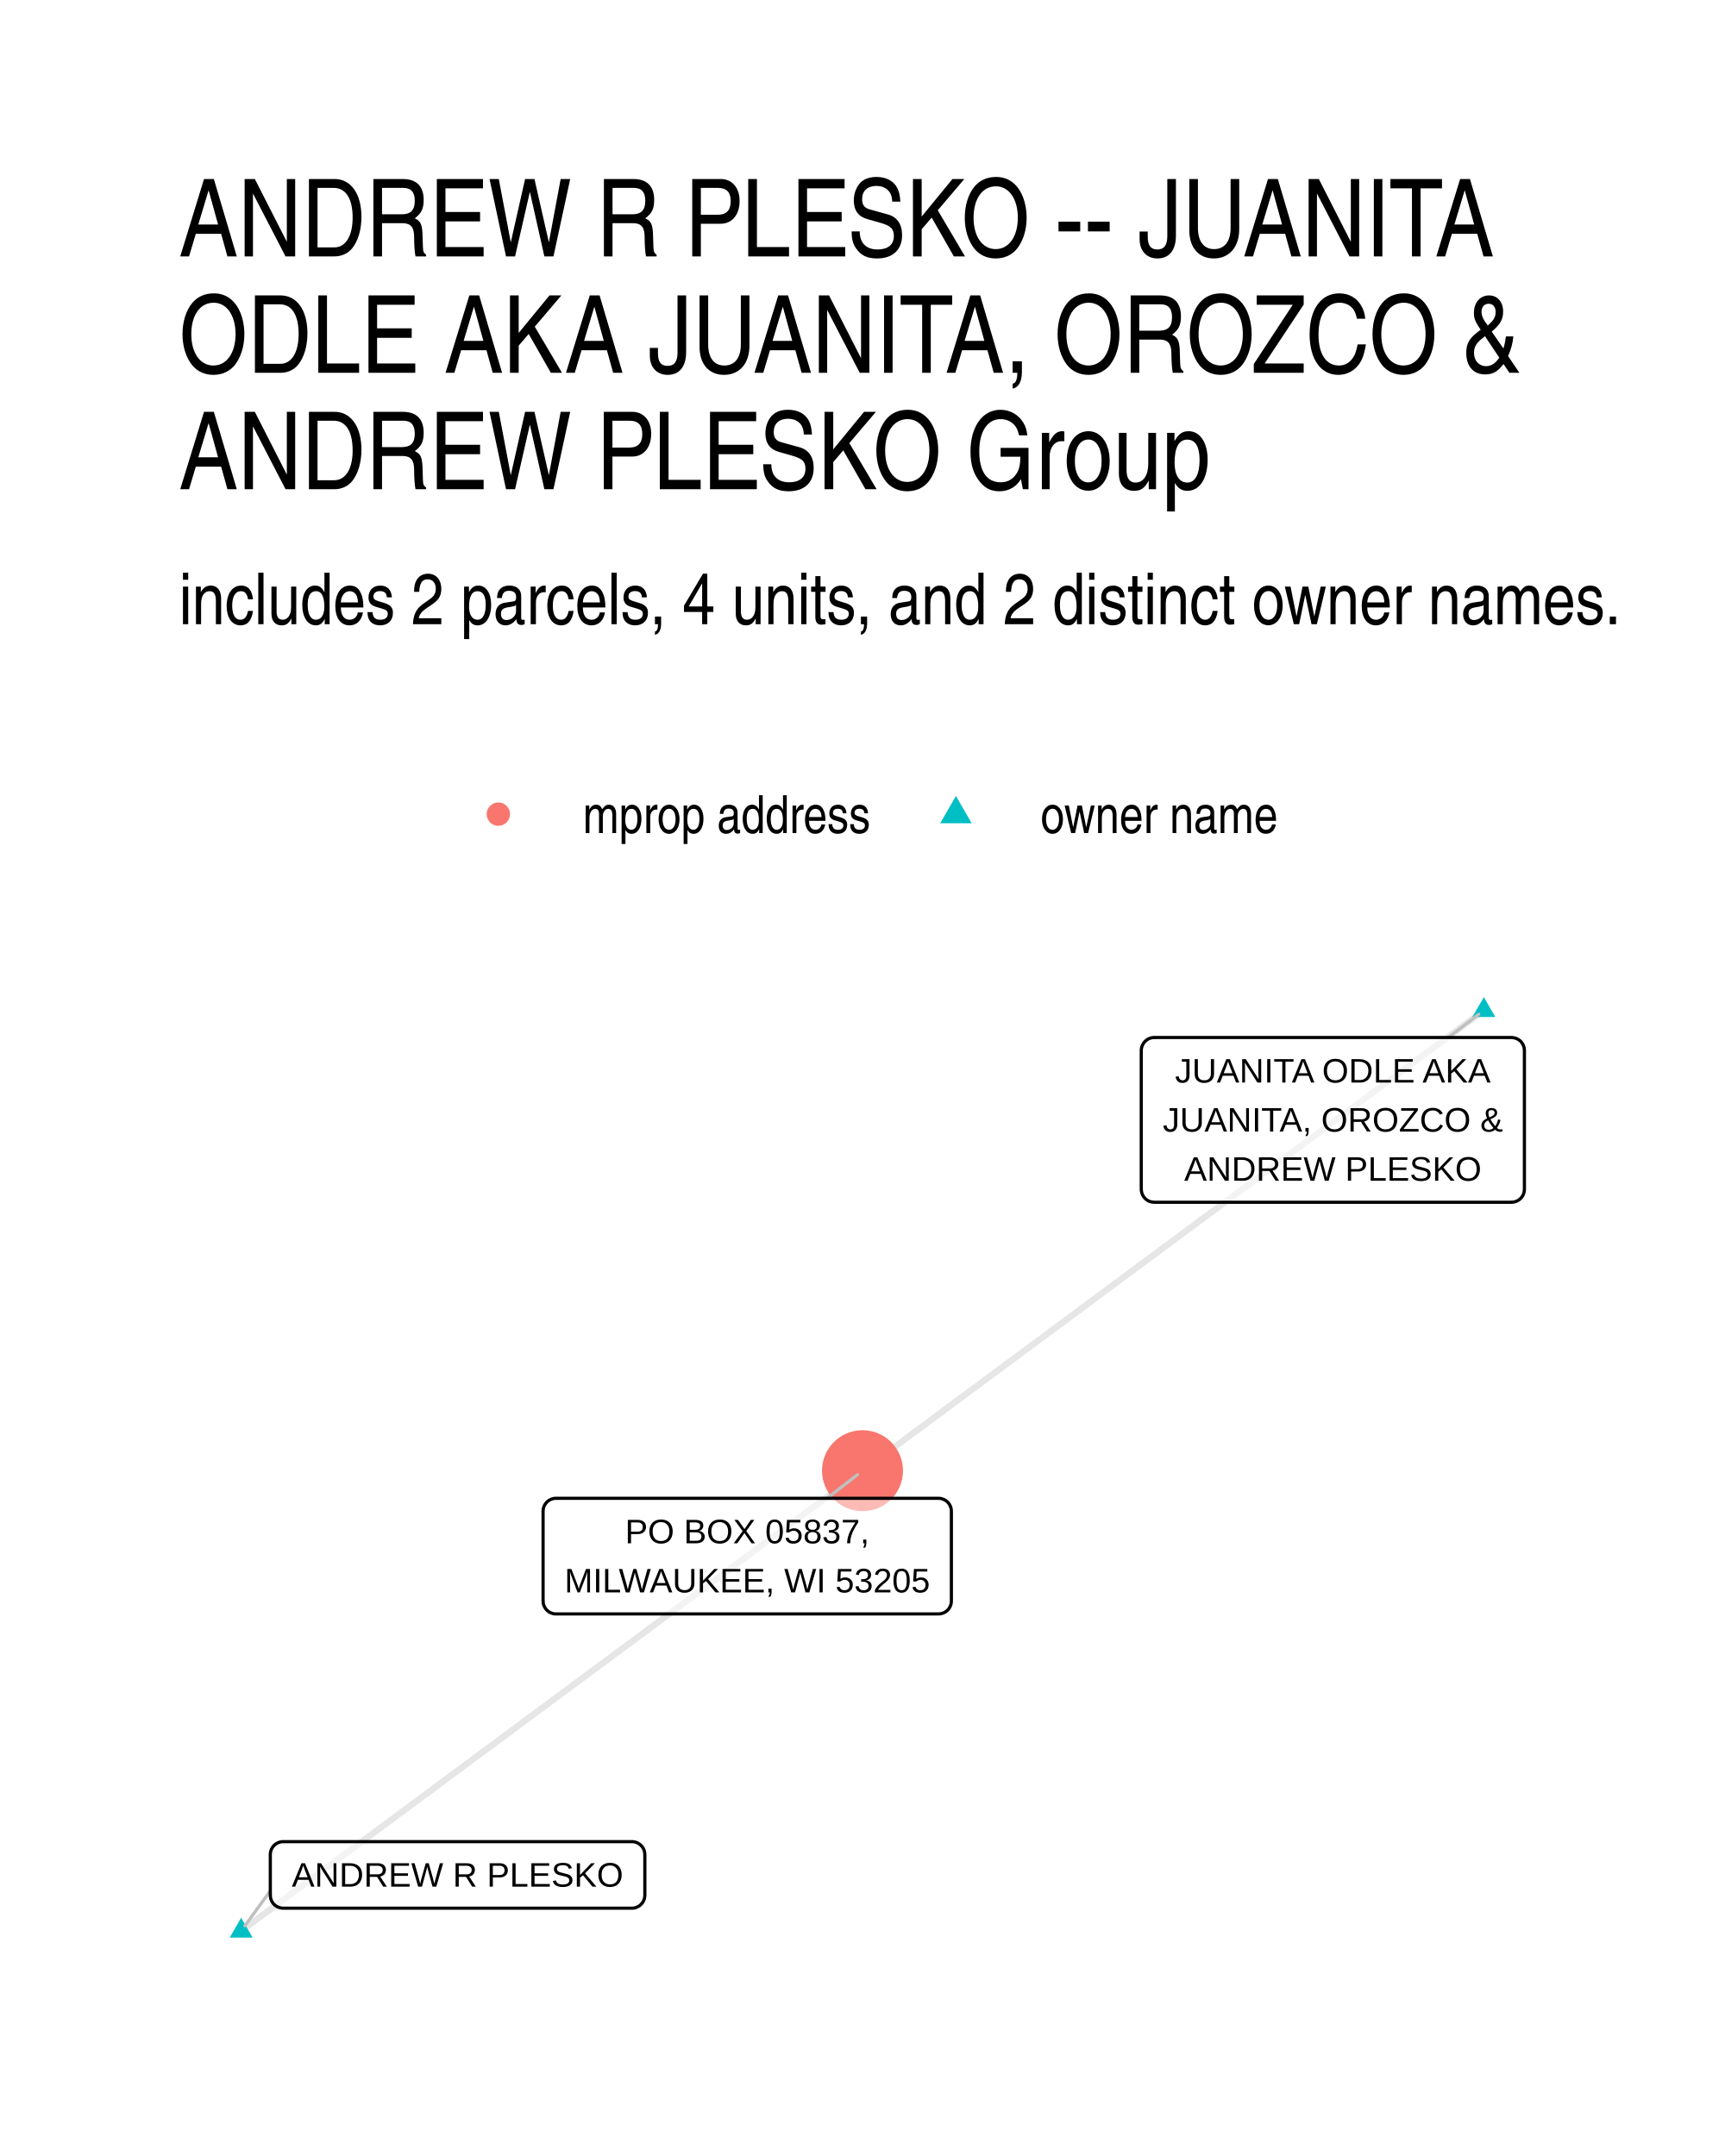
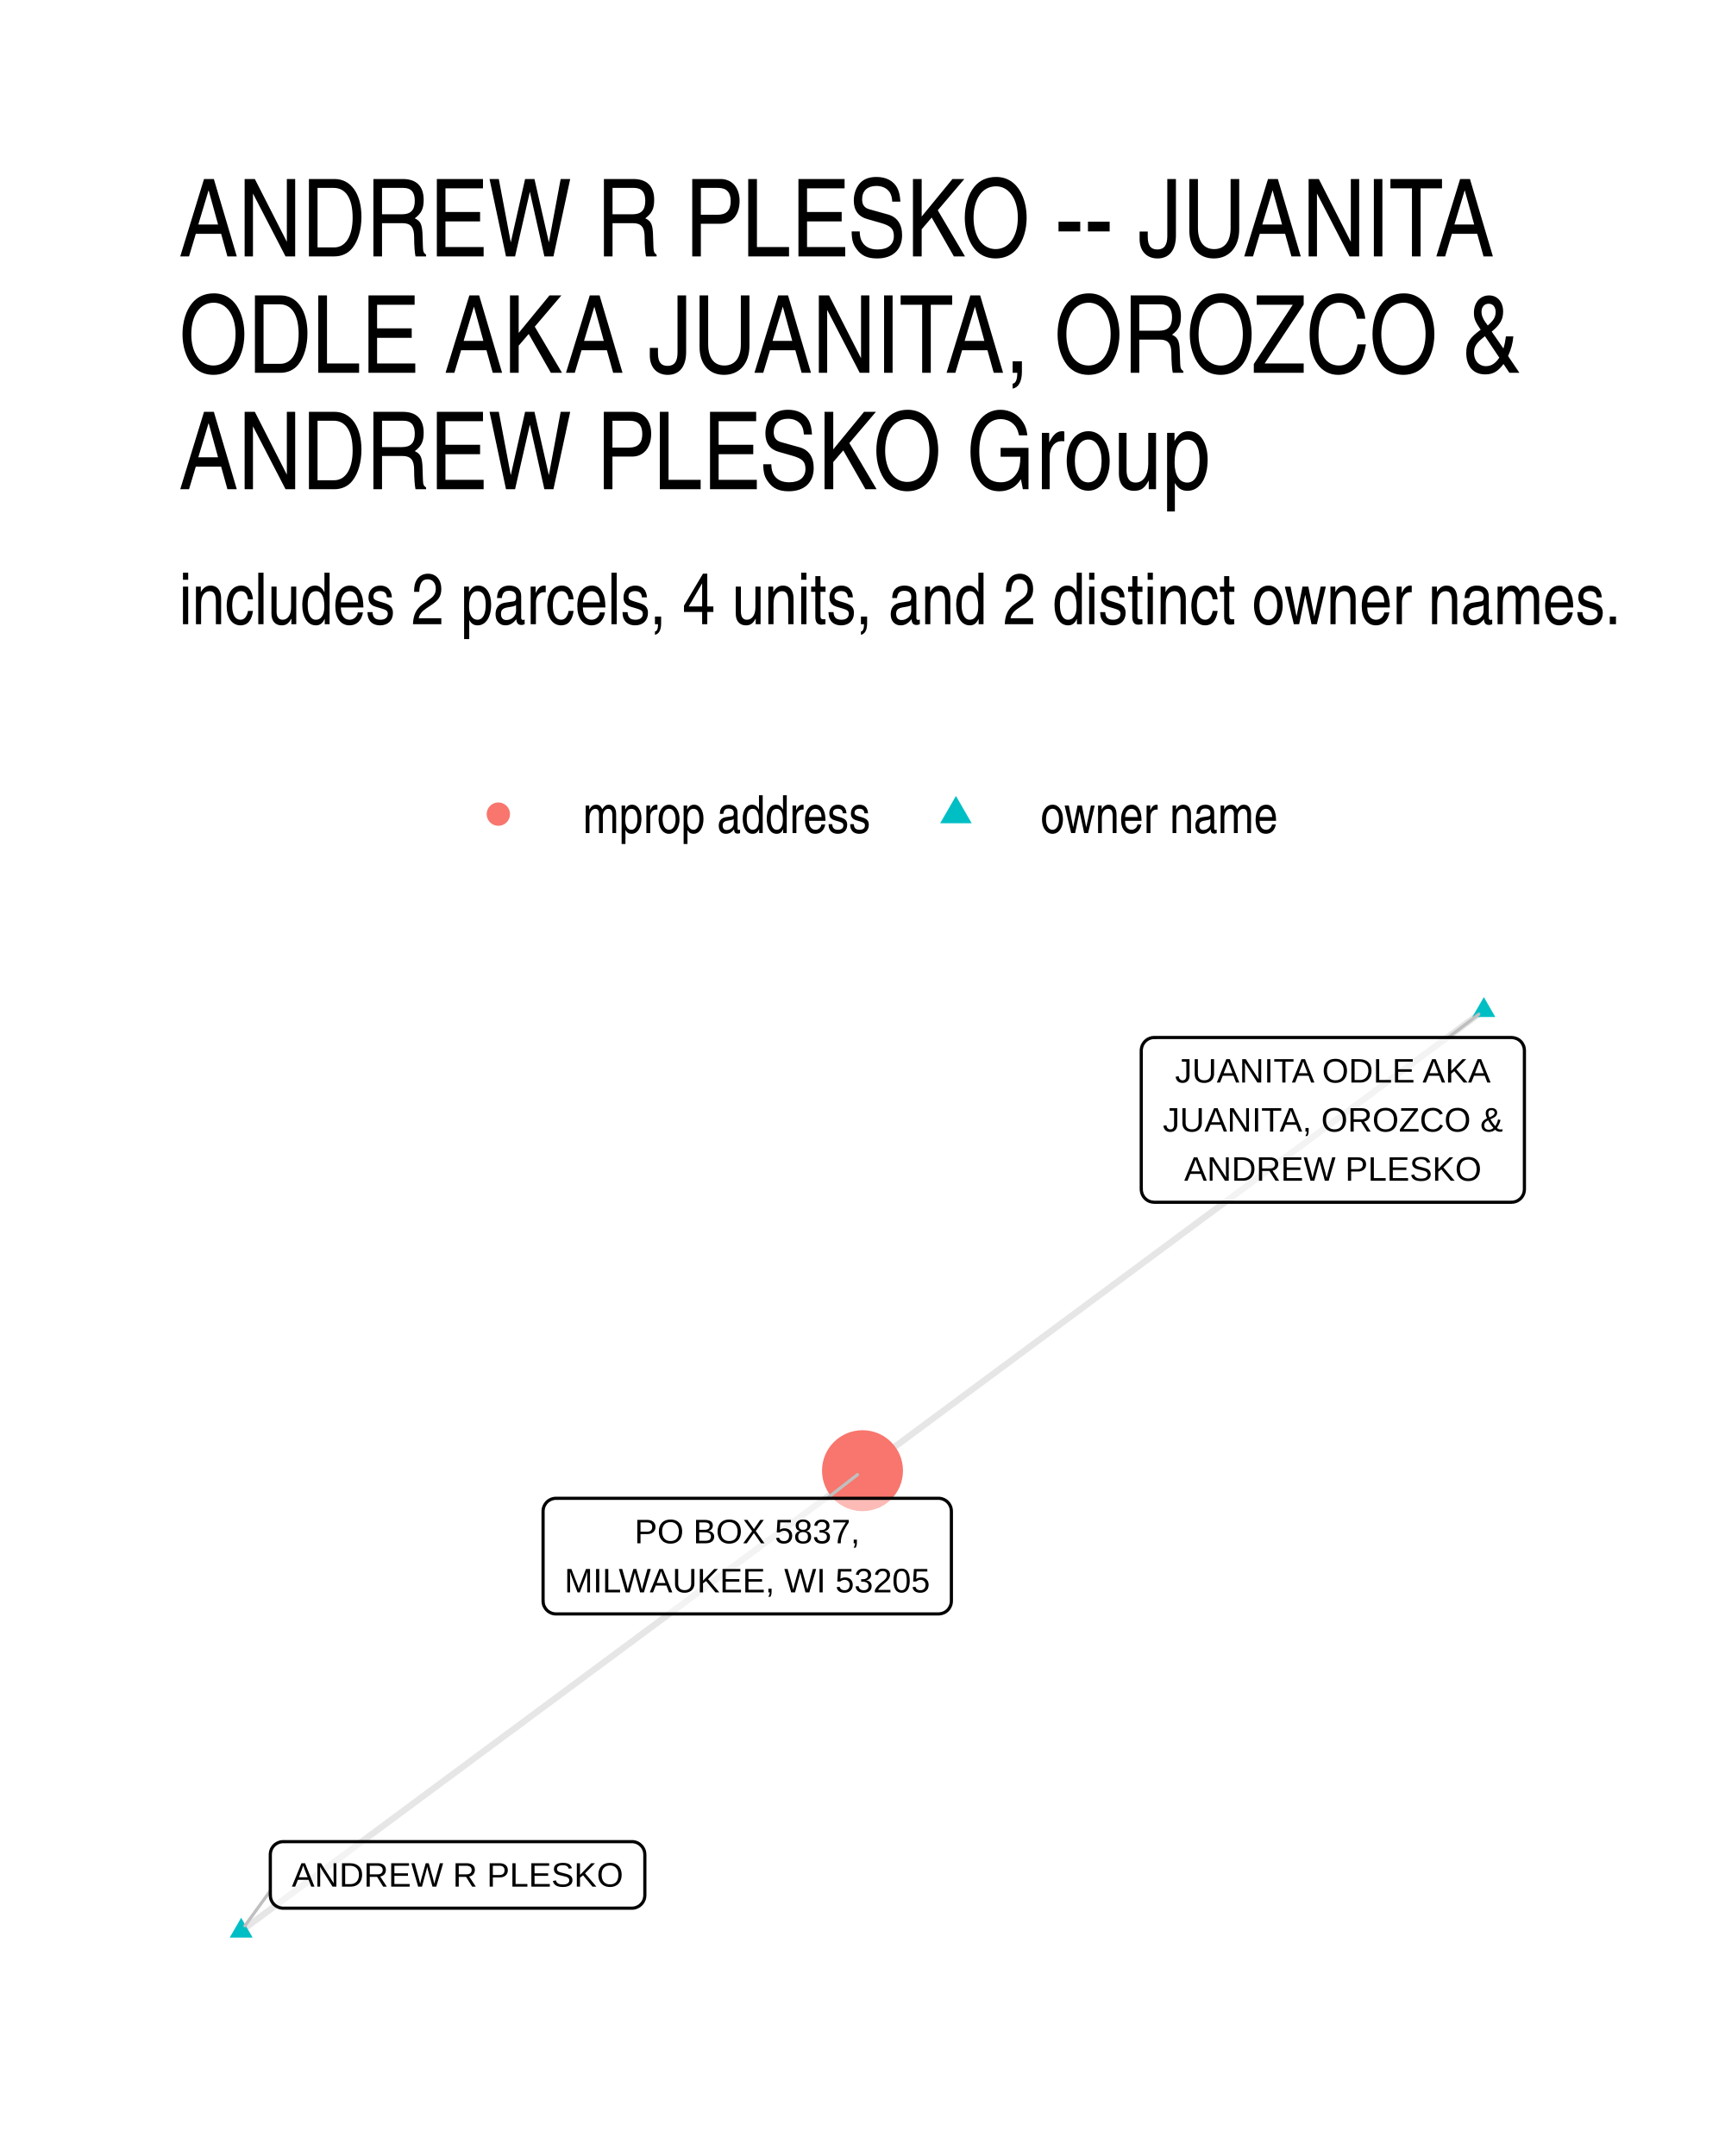
- <svg xmlns="http://www.w3.org/2000/svg" width="288.00pt" height="360.00pt" viewBox="0 0 288.00 360.00">
+ <svg xmlns="http://www.w3.org/2000/svg" width="384" height="480" viewBox="0 0 288 360">
  <g class="svglite">
    <defs>
-       <style type="text/css">
-     .svglite line, .svglite polyline, .svglite polygon, .svglite path, .svglite rect, .svglite circle {
-       fill: none;
-       stroke: #000000;
-       stroke-linecap: round;
-       stroke-linejoin: round;
-       stroke-miterlimit: 10.00;
-     }
-     .svglite text {
-       white-space: pre;
-     }
-     .svglite g.glyphgroup path {
-       fill: inherit;
-       stroke: none;
-     }
-   </style>
+       <style>.svglite line,.svglite polyline,.svglite polygon,.svglite path,.svglite circle{fill:none;stroke:#000000;stroke-linecap:round;stroke-linejoin:round;stroke-miterlimit:10.00}.svglite text{white-space:pre}.svglite g.glyphgroup path{fill:inherit;stroke:none}</style>
    </defs>
-     <rect width="100%" height="100%" style="stroke: none; fill: #FFFFFF;" />
+     <rect width="100%" height="100%" style="stroke-linecap:round;stroke-linejoin:round;stroke-miterlimit:10.00;stroke:none;fill:#FFFFFF" />
    <defs>
      <clipPath id="cpMC4wMHwyODguMDB8MC4wMHwzNjAuMDA=">
-         <rect x="0.00" y="0.00" width="288.00" height="360.00" />
+         <path d="M0 0h288v360H0z" />
      </clipPath>
    </defs>
    <g clip-path="url(#cpMC4wMHwyODguMDB8MC4wMHwzNjAuMDA=)">
-       <rect x="0.00" y="0" width="288.00" height="360.00" style="stroke-width: 1.07; stroke: none; fill: #FFFFFF;" />
+       <path d="M0 0h288v360H0z" style="stroke-width:1.07;stroke:none;fill:#FFFFFF" />
    </g>
    <defs>
      <clipPath id="cpMjkuODl8MjU4LjExfDE2MS4wMnwzMzAuMTE=">
-         <rect x="29.89" y="161.02" width="228.22" height="169.09" />
+         <path d="M29.89 161.02h228.22v169.09H29.89z" />
      </clipPath>
    </defs>
    <g clip-path="url(#cpMjkuODl8MjU4LjExfDE2MS4wMnwzMzAuMTE=)">
-       <polyline points="247.74,168.70 246.69,169.48 245.64,170.26 244.59,171.03 243.55,171.81 242.50,172.59 241.45,173.36 240.40,174.14 239.36,174.92 238.31,175.69 237.26,176.47 236.21,177.24 235.16,178.02 234.12,178.80 233.07,179.57 232.02,180.35 230.97,181.13 229.92,181.90 228.88,182.68 227.83,183.46 226.78,184.23 225.73,185.01 224.69,185.79 223.64,186.56 222.59,187.34 221.54,188.12 220.49,188.89 219.45,189.67 218.40,190.44 217.35,191.22 216.30,192.00 215.25,192.77 214.21,193.55 213.16,194.33 212.11,195.10 211.06,195.88 210.02,196.66 208.97,197.43 207.92,198.21 206.87,198.99 205.82,199.76 204.78,200.54 203.73,201.31 202.68,202.09 201.63,202.87 200.58,203.64 199.54,204.42 198.49,205.20 197.44,205.97 196.39,206.75 195.35,207.53 194.30,208.30 193.25,209.08 192.20,209.86 191.15,210.63 190.11,211.41 189.06,212.19 188.01,212.96 186.96,213.74 185.91,214.51 184.87,215.29 183.82,216.07 182.77,216.84 181.72,217.62 180.68,218.40 179.63,219.17 178.58,219.95 177.53,220.73 176.48,221.50 175.44,222.28 174.39,223.06 173.34,223.83 172.29,224.61 171.24,225.39 170.20,226.16 169.15,226.94 168.10,227.71 167.05,228.49 166.01,229.27 164.96,230.04 163.91,230.82 162.86,231.60 161.81,232.37 160.77,233.15 159.72,233.93 158.67,234.70 157.62,235.48 156.57,236.26 155.53,237.03 154.48,237.81 153.43,238.59 152.38,239.36 151.34,240.14 150.29,240.91 149.24,241.69 148.19,242.47 147.14,243.24 146.10,244.02 145.05,244.80 144.00,245.57 " style="stroke-width: 1.07; stroke: #000000; stroke-opacity: 0.10; stroke-linecap: butt;" />
-       <polyline points="40.26,322.43 41.31,321.65 42.36,320.87 43.41,320.10 44.45,319.32 45.50,318.54 46.55,317.77 47.60,316.99 48.64,316.22 49.69,315.44 50.74,314.66 51.79,313.89 52.84,313.11 53.88,312.33 54.93,311.56 55.98,310.78 57.03,310.01 58.08,309.23 59.12,308.45 60.17,307.68 61.22,306.90 62.27,306.12 63.31,305.35 64.36,304.57 65.41,303.80 66.46,303.02 67.51,302.24 68.55,301.47 69.60,300.69 70.65,299.91 71.70,299.14 72.75,298.36 73.79,297.58 74.84,296.81 75.89,296.03 76.94,295.26 77.98,294.48 79.03,293.70 80.08,292.93 81.13,292.15 82.18,291.37 83.22,290.60 84.27,289.82 85.32,289.05 86.37,288.27 87.42,287.49 88.46,286.72 89.51,285.94 90.56,285.16 91.61,284.39 92.66,283.61 93.70,282.84 94.75,282.06 95.80,281.28 96.85,280.51 97.89,279.73 98.94,278.95 99.99,278.18 101.04,277.40 102.09,276.63 103.13,275.85 104.18,275.07 105.23,274.30 106.28,273.52 107.33,272.74 108.37,271.97 109.42,271.19 110.47,270.41 111.52,269.64 112.56,268.86 113.61,268.09 114.66,267.31 115.71,266.53 116.76,265.76 117.80,264.98 118.85,264.20 119.90,263.43 120.95,262.65 122.00,261.88 123.04,261.10 124.09,260.32 125.14,259.55 126.19,258.77 127.23,257.99 128.28,257.22 129.33,256.44 130.38,255.67 131.43,254.89 132.47,254.11 133.52,253.34 134.57,252.56 135.62,251.78 136.67,251.01 137.71,250.23 138.76,249.46 139.81,248.68 140.86,247.90 141.90,247.13 142.95,246.35 144.00,245.57 " style="stroke-width: 1.07; stroke: #000000; stroke-opacity: 0.10; stroke-linecap: butt;" />
-       <polygon points="247.74,166.49 249.65,169.81 245.82,169.81 " style="stroke-width: 0.71; stroke: none; fill: #00BFC4;" />
-       <polygon points="40.26,320.22 42.18,323.53 38.35,323.53 " style="stroke-width: 0.71; stroke: none; fill: #00BFC4;" />
-       <circle cx="144.00" cy="245.57" r="6.76" style="stroke-width: 0.71; stroke: none; fill: #F8766D;" />
-       <line x1="241.79" y1="173.24" x2="246.89" y2="169.35" style="stroke-width: 0.53; stroke: #BFBFBF;" />
-       <line x1="45.13" y1="315.72" x2="40.89" y2="321.56" style="stroke-width: 0.53; stroke: #BFBFBF;" />
-       <line x1="138.09" y1="250.18" x2="143.16" y2="246.23" style="stroke-width: 0.53; stroke: #BFBFBF;" />
-       <polygon points="192.70,200.75 252.35,200.75 252.26,200.74 252.61,200.73 252.95,200.66 253.28,200.54 253.58,200.36 253.85,200.14 254.08,199.88 254.26,199.59 254.40,199.27 254.48,198.93 254.51,198.59 254.51,198.59 254.51,175.40 254.51,175.40 254.48,175.05 254.40,174.72 254.26,174.40 254.08,174.10 253.85,173.84 253.58,173.62 253.28,173.45 252.95,173.33 252.61,173.26 252.35,173.24 192.70,173.24 192.96,173.26 192.62,173.24 192.27,173.28 191.94,173.38 191.62,173.53 191.34,173.73 191.09,173.97 190.88,174.25 190.72,174.55 190.61,174.88 190.55,175.23 190.54,175.40 190.54,198.59 190.55,198.41 190.55,198.76 190.61,199.10 190.72,199.43 190.88,199.74 191.09,200.02 191.34,200.26 191.62,200.46 191.94,200.61 192.27,200.70 192.62,200.74 " style="stroke-width: 0.53; fill: #FFFFFF; fill-opacity: 0.50;" />
-       <text x="222.53" y="180.76" text-anchor="middle" style="font-size: 5.69px; font-family: &quot;Liberation Sans&quot;;" textLength="52.69px" lengthAdjust="spacingAndGlyphs">JUANITA ODLE AKA</text>
-       <text x="222.53" y="188.95" text-anchor="middle" style="font-size: 5.69px; font-family: &quot;Liberation Sans&quot;;" textLength="56.77px" lengthAdjust="spacingAndGlyphs">JUANITA, OROZCO &amp;</text>
-       <text x="222.53" y="197.15" text-anchor="middle" style="font-size: 5.69px; font-family: &quot;Liberation Sans&quot;;" textLength="49.64px" lengthAdjust="spacingAndGlyphs">ANDREW PLESKO</text>
-       <polygon points="47.29,318.62 105.50,318.62 105.41,318.62 105.76,318.61 106.10,318.54 106.42,318.41 106.73,318.24 106.99,318.02 107.23,317.76 107.41,317.47 107.55,317.15 107.63,316.81 107.66,316.46 107.66,316.46 107.66,309.67 107.66,309.67 107.63,309.32 107.55,308.98 107.41,308.66 107.23,308.37 106.99,308.11 106.73,307.89 106.42,307.71 106.10,307.59 105.76,307.52 105.50,307.51 47.29,307.51 47.55,307.52 47.20,307.51 46.86,307.55 46.52,307.65 46.21,307.80 45.92,307.99 45.67,308.23 45.46,308.51 45.30,308.82 45.19,309.15 45.14,309.49 45.13,309.67 45.13,316.46 45.14,316.29 45.14,316.64 45.19,316.98 45.30,317.31 45.46,317.62 45.67,317.90 45.92,318.14 46.21,318.33 46.52,318.48 46.86,318.58 47.20,318.62 " style="stroke-width: 0.53; fill: #FFFFFF; fill-opacity: 0.50;" />
-       <text x="76.39" y="315.02" text-anchor="middle" style="font-size: 5.69px; font-family: &quot;Liberation Sans&quot;;" textLength="55.33px" lengthAdjust="spacingAndGlyphs">ANDREW R PLESKO</text>
-       <polygon points="92.83,269.49 156.68,269.49 156.59,269.49 156.94,269.47 157.28,269.40 157.61,269.28 157.91,269.11 158.18,268.89 158.41,268.63 158.59,268.33 158.73,268.01 158.81,267.68 158.84,267.33 158.84,267.33 158.84,252.34 158.84,252.34 158.81,251.99 158.73,251.65 158.59,251.33 158.41,251.04 158.18,250.78 157.91,250.56 157.61,250.39 157.28,250.26 156.94,250.19 156.68,250.18 92.83,250.18 93.09,250.19 92.74,250.18 92.40,250.22 92.06,250.32 91.75,250.47 91.46,250.66 91.21,250.91 91.01,251.18 90.84,251.49 90.73,251.82 90.68,252.16 90.67,252.34 90.67,267.33 90.68,267.16 90.68,267.50 90.73,267.85 90.84,268.18 91.01,268.48 91.21,268.76 91.46,269.00 91.75,269.20 92.06,269.35 92.40,269.45 92.74,269.49 " style="stroke-width: 0.53; fill: #FFFFFF; fill-opacity: 0.50;" />
-       <text x="124.76" y="257.69" text-anchor="middle" style="font-size: 5.69px; font-family: &quot;Liberation Sans&quot;;" textLength="40.75px" lengthAdjust="spacingAndGlyphs">PO BOX 05837,</text>
-       <text x="124.76" y="265.89" text-anchor="middle" style="font-size: 5.69px; font-family: &quot;Liberation Sans&quot;;" textLength="60.97px" lengthAdjust="spacingAndGlyphs">MILWAUKEE, WI 53205</text>
+       <path d="m247.74 168.7-1.05.78-1.05.78-1.05.77-1.04.78-1.05.78-1.05.77-1.05.78-1.04.78-1.05.77-1.05.78-1.05.77-1.05.78-1.04.78-1.05.77-1.05.78-1.05.78-1.05.77-1.04.78-1.05.78-1.05.77-1.05.78-1.04.78-1.05.77-1.05.78-1.05.78-1.05.77-1.04.78-1.05.77-1.05.78-1.05.78-1.05.77-1.04.78-1.05.78-1.05.77-1.05.78-1.04.78-1.05.77-1.05.78-1.05.78-1.05.77-1.04.78-1.05.77-1.05.78-1.05.78-1.05.77-1.04.78-1.05.78-1.05.77-1.05.78-1.04.78-1.05.77-1.05.78-1.05.78-1.05.77-1.04.78-1.05.78-1.05.77-1.05.78-1.05.77-1.04.78-1.05.78-1.05.77-1.05.78-1.04.78-1.05.77-1.05.78-1.05.78-1.05.77-1.04.78-1.05.78-1.05.77-1.05.78-1.05.78-1.04.77-1.05.78-1.05.77-1.05.78-1.04.78-1.05.77-1.05.78-1.05.78-1.05.77-1.04.78-1.05.78-1.05.77-1.05.78-1.05.78-1.04.77-1.05.78-1.05.78-1.05.77-1.04.78-1.05.77-1.05.78-1.05.78-1.05.77-1.04.78-1.05.78-1.05.77M40.26 322.43l1.05-.78 1.05-.78 1.05-.77 1.04-.78 1.05-.78 1.05-.77 1.05-.78 1.04-.77 1.05-.78 1.05-.78 1.05-.77 1.05-.78 1.04-.78 1.05-.77 1.05-.78 1.05-.77 1.05-.78 1.04-.78 1.05-.77 1.05-.78 1.05-.78 1.04-.77 1.05-.78 1.05-.77 1.05-.78 1.05-.78 1.04-.77 1.05-.78 1.05-.78 1.05-.77 1.05-.78 1.04-.78 1.05-.77 1.05-.78 1.05-.77 1.04-.78 1.05-.78 1.05-.77 1.05-.78 1.05-.78 1.04-.77 1.05-.78 1.05-.77 1.05-.78 1.05-.78 1.04-.77 1.05-.78 1.05-.78 1.05-.77 1.05-.78 1.04-.77 1.05-.78 1.05-.78 1.05-.77 1.04-.78 1.05-.78 1.05-.77 1.05-.78 1.05-.77 1.04-.78 1.05-.78 1.05-.77 1.05-.78 1.05-.78 1.04-.77 1.05-.78 1.05-.78 1.05-.77 1.04-.78 1.05-.77 1.05-.78 1.05-.78 1.05-.77 1.04-.78 1.05-.78 1.05-.77 1.05-.78 1.05-.77 1.04-.78 1.05-.78 1.05-.77 1.05-.78 1.04-.78 1.05-.77 1.05-.78 1.05-.77 1.05-.78 1.04-.78 1.05-.77 1.05-.78 1.05-.78 1.05-.77 1.04-.78 1.05-.77 1.05-.78 1.05-.78 1.04-.77 1.05-.78 1.05-.78" style="stroke-width:1.07;stroke:#000000;stroke-opacity:0.10;stroke-linecap:butt" />
+       <path d="m247.74 166.49 1.91 3.32h-3.83zM40.26 320.22l1.92 3.31h-3.83z" style="stroke-width:0.71;stroke:none;fill:#00BFC4" />
+       <circle cx="144" cy="245.57" r="6.76" style="stroke-width:0.71;stroke:none;fill:#F8766D" />
+       <path d="m241.79 173.24 5.1-3.89M45.13 315.72l-4.24 5.84m97.2-71.38 5.07-3.95" style="stroke-width:0.53;stroke:#BFBFBF" />
+       <path d="M192.7 200.75h59.65l-.09-.01.35-.01.34-.07.33-.12.3-.18.27-.22.23-.26.18-.29.14-.32.08-.34.03-.34V175.4l-.03-.35-.08-.33-.14-.32-.18-.3-.23-.26-.27-.22-.3-.17-.33-.12-.34-.07-.26-.02H192.7l.26.02-.34-.02-.35.04-.33.1-.32.15-.28.2-.25.24-.21.28-.16.3-.11.33-.06.35-.01.17v23.19l.01-.18v.35l.06.34.11.33.16.31.21.28.25.24.28.2.32.15.33.09.35.04z" style="stroke-width:0.53;fill:#FFFFFF;fill-opacity:0.50" />
+       <text x="222.53" y="180.76" lengthAdjust="spacingAndGlyphs" style="font-size:5.69px;font-family:&quot;Liberation Sans&quot;" text-anchor="middle" textLength="52.69">JUANITA ODLE AKA</text>
+       <text x="222.53" y="188.95" lengthAdjust="spacingAndGlyphs" style="font-size:5.69px;font-family:&quot;Liberation Sans&quot;" text-anchor="middle" textLength="56.77">JUANITA, OROZCO &amp;</text>
+       <text x="222.53" y="197.15" lengthAdjust="spacingAndGlyphs" style="font-size:5.69px;font-family:&quot;Liberation Sans&quot;" text-anchor="middle" textLength="49.64">ANDREW PLESKO</text>
+       <path d="M47.29 318.62h58.21-.09l.35-.01.34-.07.32-.13.31-.17.26-.22.24-.26.18-.29.14-.32.08-.34.03-.35v-6.79l-.03-.35-.08-.34-.14-.32-.18-.29-.24-.26-.26-.22-.31-.18-.32-.12-.34-.07-.26-.01H47.29l.26.01-.35-.01-.34.04-.34.1-.31.15-.29.19-.25.24-.21.28-.16.31-.11.33-.05.34-.01.18v6.79l.01-.17v.35l.05.34.11.33.16.31.21.28.25.24.29.19.31.15.34.1.34.04z" style="stroke-width:0.53;fill:#FFFFFF;fill-opacity:0.50" />
+       <text x="76.39" y="315.02" lengthAdjust="spacingAndGlyphs" style="font-size:5.69px;font-family:&quot;Liberation Sans&quot;" text-anchor="middle" textLength="55.33">ANDREW R PLESKO</text>
+       <path d="M92.83 269.49h63.85-.09l.35-.02.34-.07.33-.12.3-.17.27-.22.23-.26.18-.3.14-.32.08-.33.03-.35v-14.99l-.03-.35-.08-.34-.14-.32-.18-.29-.23-.26-.27-.22-.3-.17-.33-.13-.34-.07-.26-.01H92.83l.26.01-.35-.01-.34.04-.34.1-.31.15-.29.19-.25.25-.2.27-.17.31-.11.33-.05.34-.01.18v14.99l.01-.17v.34l.05.35.11.33.17.3.2.28.25.24.29.2.31.15.34.1.34.04z" style="stroke-width:0.53;fill:#FFFFFF;fill-opacity:0.50" />
+       <text x="124.76" y="257.69" lengthAdjust="spacingAndGlyphs" style="font-size:5.69px;font-family:&quot;Liberation Sans&quot;" text-anchor="middle" textLength="37.59">PO BOX 5837,</text>
+       <text x="124.76" y="265.89" lengthAdjust="spacingAndGlyphs" style="font-size:5.69px;font-family:&quot;Liberation Sans&quot;" text-anchor="middle" textLength="60.97">MILWAUKEE, WI 53205</text>
    </g>
    <g clip-path="url(#cpMC4wMHwyODguMDB8MC4wMHwzNjAuMDA=)">
-       <circle cx="83.20" cy="135.94" r="1.95" style="stroke-width: 0.71; stroke: none; fill: #F8766D;" />
-       <polygon points="159.60,132.90 162.23,137.46 156.97,137.46 " style="stroke-width: 0.71; stroke: none; fill: #00BFC4;" />
-       <text x="97.32" y="139.10" style="font-size: 8.80px; font-weight: 0; font-family: &quot;Nimbus Sans Narrow&quot;;" textLength="48.16px" lengthAdjust="spacingAndGlyphs">mprop address</text>
-       <text x="173.72" y="139.10" style="font-size: 8.80px; font-weight: 0; font-family: &quot;Nimbus Sans Narrow&quot;;" textLength="39.72px" lengthAdjust="spacingAndGlyphs">owner name</text>
-       <text x="29.89" y="104.23" style="font-size: 12.00px; font-weight: 0; font-family: &quot;Nimbus Sans Narrow&quot;;" textLength="241.17px" lengthAdjust="spacingAndGlyphs">includes 2 parcels, 4 units, and 2 distinct owner names.</text>
-       <text x="29.89" y="42.81" style="font-size: 18.00px; font-weight: 0; font-family: &quot;Nimbus Sans Narrow&quot;;" textLength="227.95px" lengthAdjust="spacingAndGlyphs">ANDREW R PLESKO -- JUANITA</text>
-       <text x="29.89" y="62.25" style="font-size: 18.00px; font-weight: 0; font-family: &quot;Nimbus Sans Narrow&quot;;" textLength="232.91px" lengthAdjust="spacingAndGlyphs">ODLE AKA JUANITA, OROZCO &amp;</text>
-       <text x="29.89" y="81.69" style="font-size: 18.00px; font-weight: 0; font-family: &quot;Nimbus Sans Narrow&quot;;" textLength="179.58px" lengthAdjust="spacingAndGlyphs">ANDREW PLESKO Group</text>
+       <circle cx="83.2" cy="135.94" r="1.95" style="stroke-width:0.71;stroke:none;fill:#F8766D" />
+       <path d="m159.6 132.9 2.63 4.56h-5.26z" style="stroke-width:0.71;stroke:none;fill:#00BFC4" />
+       <text x="97.32" y="139.1" lengthAdjust="spacingAndGlyphs" style="font-size:8.80px;font-weight:0;font-family:&quot;Nimbus Sans Narrow&quot;" textLength="48.16">mprop address</text>
+       <text x="173.72" y="139.1" lengthAdjust="spacingAndGlyphs" style="font-size:8.80px;font-weight:0;font-family:&quot;Nimbus Sans Narrow&quot;" textLength="39.72">owner name</text>
+       <text x="29.89" y="104.23" lengthAdjust="spacingAndGlyphs" style="font-size:12.00px;font-weight:0;font-family:&quot;Nimbus Sans Narrow&quot;" textLength="241.17">includes 2 parcels, 4 units, and 2 distinct owner names.</text>
+       <text x="29.89" y="42.81" lengthAdjust="spacingAndGlyphs" style="font-size:18.00px;font-weight:0;font-family:&quot;Nimbus Sans Narrow&quot;" textLength="227.95">ANDREW R PLESKO -- JUANITA</text>
+       <text x="29.89" y="62.25" lengthAdjust="spacingAndGlyphs" style="font-size:18.00px;font-weight:0;font-family:&quot;Nimbus Sans Narrow&quot;" textLength="232.91">ODLE AKA JUANITA, OROZCO &amp;</text>
+       <text x="29.89" y="81.69" lengthAdjust="spacingAndGlyphs" style="font-size:18.00px;font-weight:0;font-family:&quot;Nimbus Sans Narrow&quot;" textLength="179.58">ANDREW PLESKO Group</text>
    </g>
  </g>
</svg>
